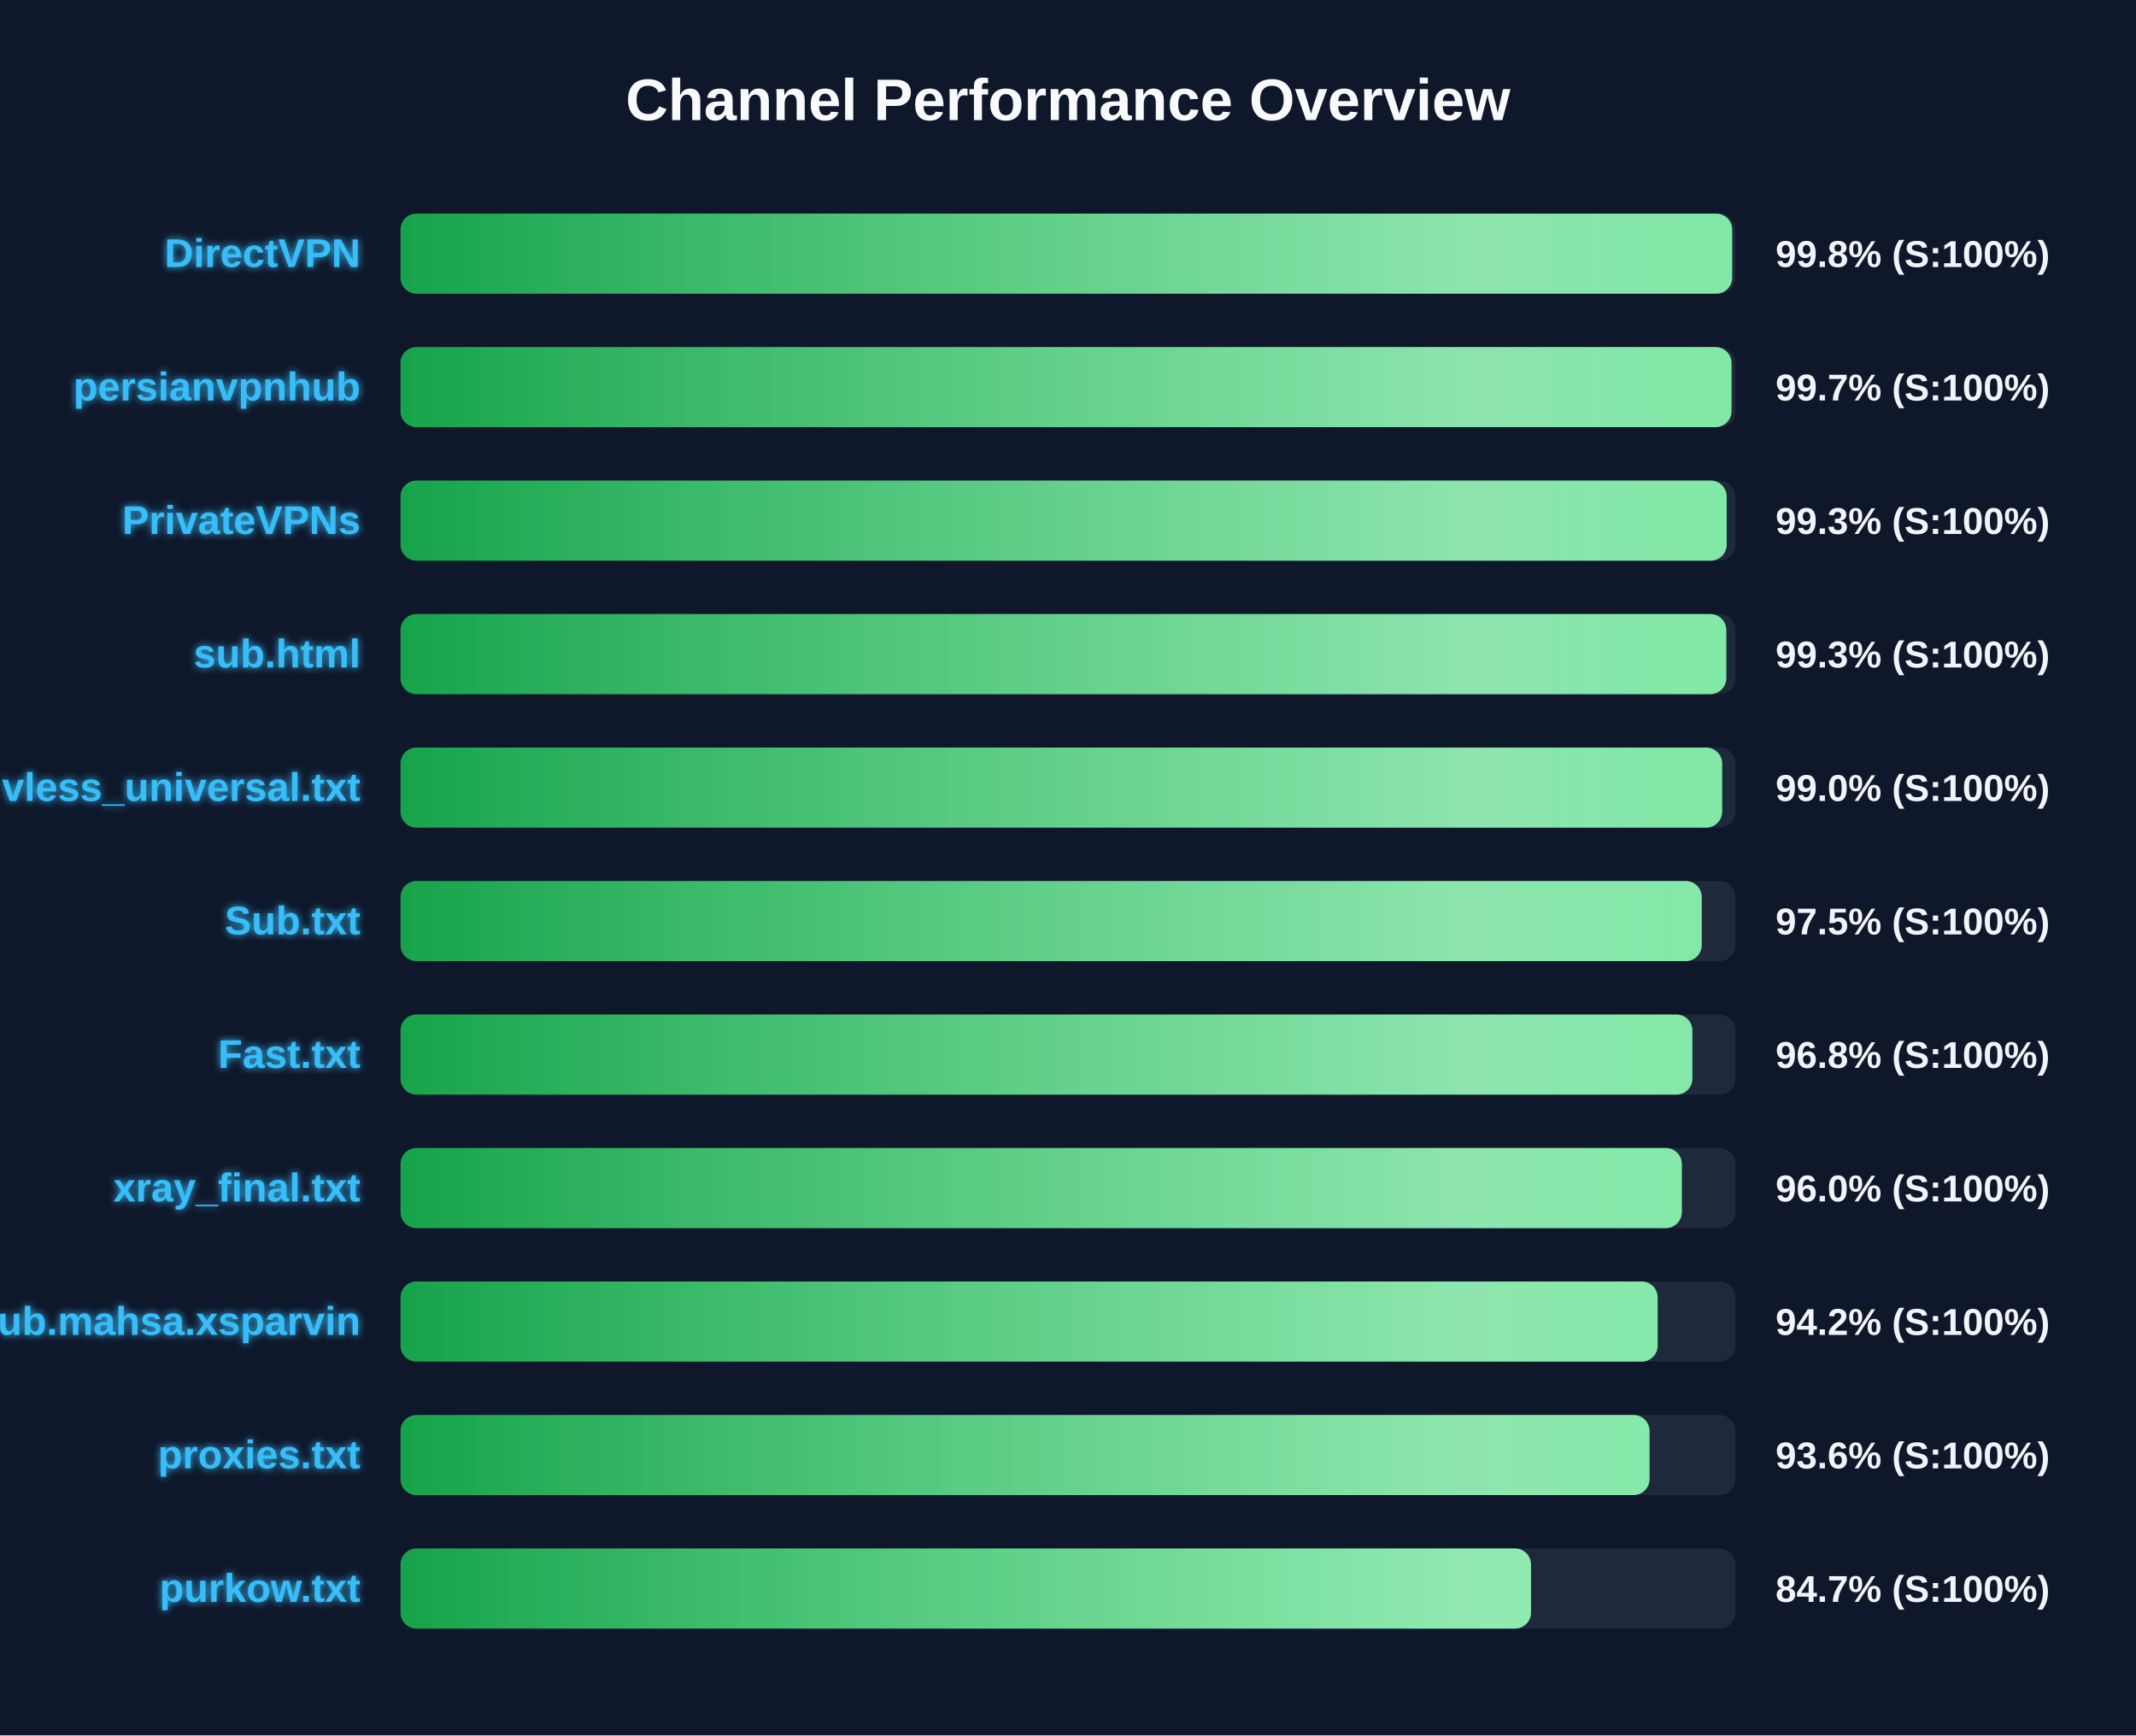
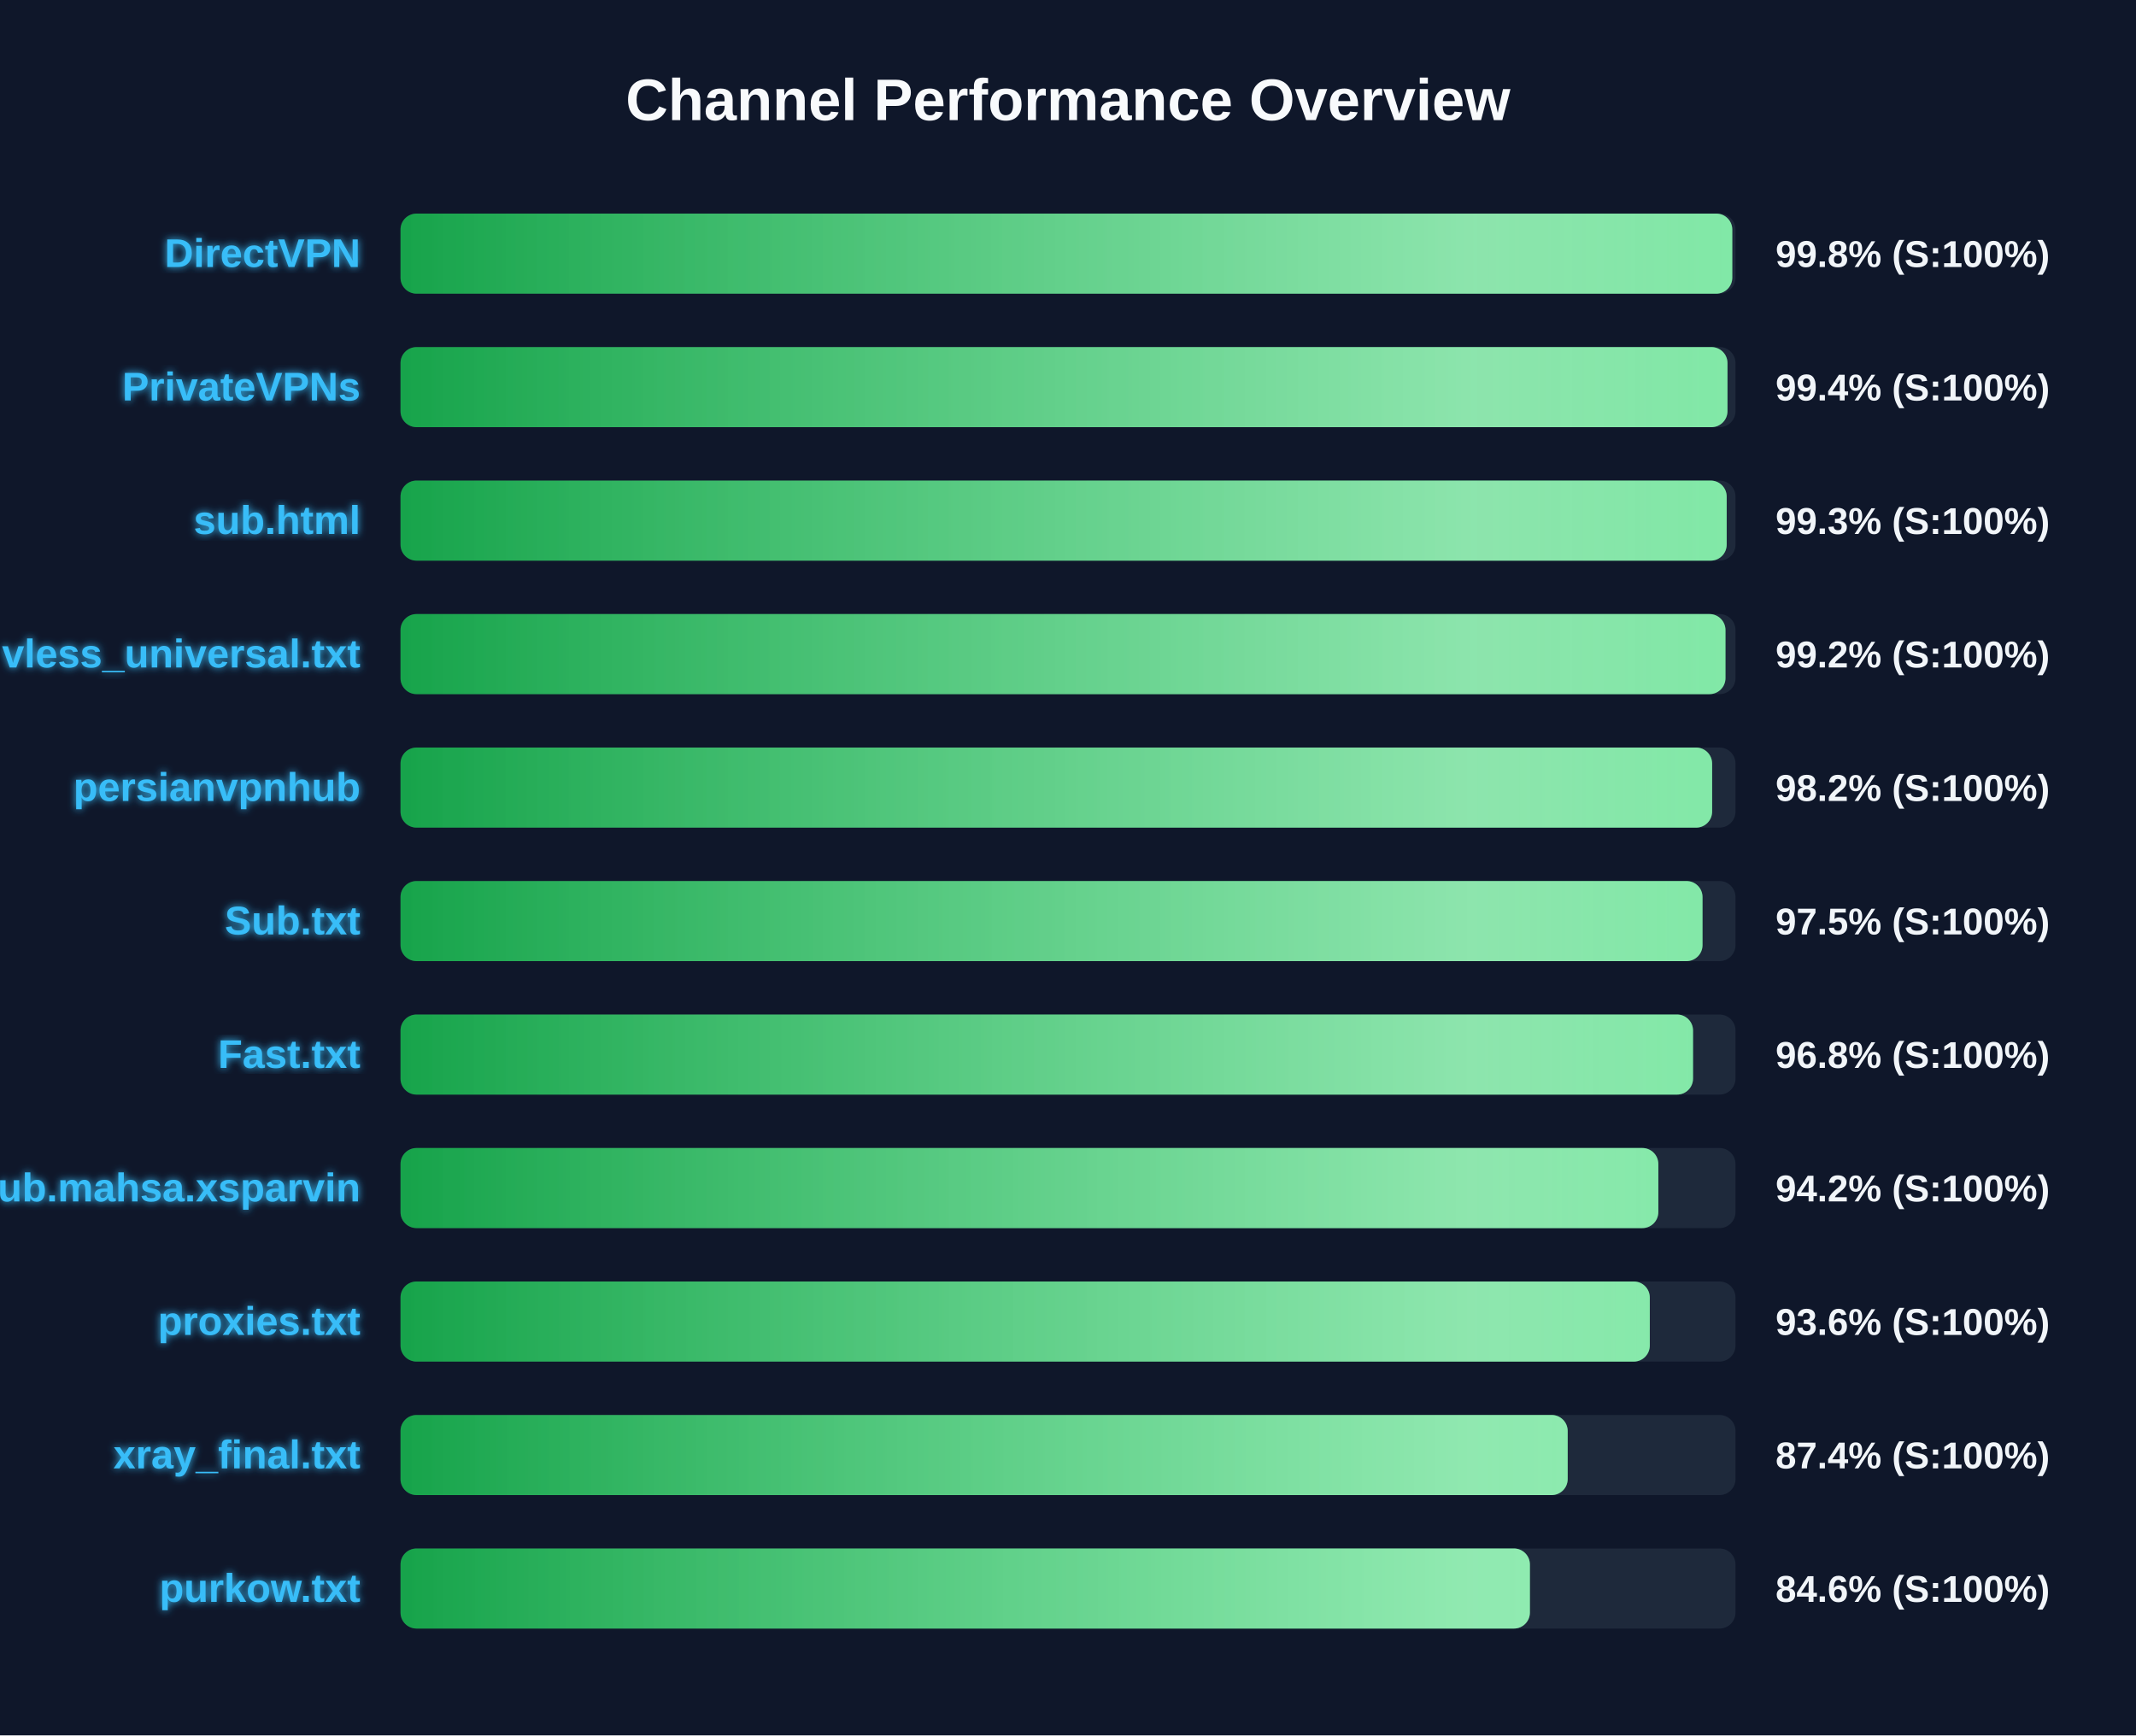
<svg xmlns="http://www.w3.org/2000/svg" width="800" height="650" version="1.1">
  <defs>
    <linearGradient id="grad-green" x1="0%" y1="0%" x2="100%" y2="0%">
      <stop offset="0%" stop-color="#16a34a" />
      <stop offset="100%" stop-color="#4ade80" />
    </linearGradient>
    <linearGradient id="grad-yellow" x1="0%" y1="0%" x2="100%" y2="0%">
      <stop offset="0%" stop-color="#ca8a04" />
      <stop offset="100%" stop-color="#fde047" />
    </linearGradient>
    <linearGradient id="grad-red" x1="0%" y1="0%" x2="100%" y2="0%">
      <stop offset="0%" stop-color="#dc2626" />
      <stop offset="100%" stop-color="#f87171" />
    </linearGradient>
    <linearGradient id="shimmer" x1="0%" y1="0%" x2="100%" y2="0%">
      <stop offset="0%" stop-color="rgba(255,255,255,0)" />
      <stop offset="50%" stop-color="rgba(255,255,255,0.4)" />
      <stop offset="100%" stop-color="rgba(255,255,255,0)" />
    </linearGradient>
    <filter id="glow" x="-20%" y="-20%" width="140%" height="140%">
      <feGaussianBlur stdDeviation="1.5" result="blur" />
      <feComposite in="SourceGraphic" in2="blur" operator="over" />
    </filter>
  </defs>
  <style>
        .bg-rect { fill: #0f172a; }
        .title { font: bold 22px 'Segoe UI', Arial, sans-serif; fill: #f8fafc; }
        .row { font: bold 15px 'Segoe UI', Arial, sans-serif; fill: #38bdf8; filter: url(#glow); }
        .score { font: bold 14px 'Segoe UI', Arial, sans-serif; fill: #f1f5f9; }
        @keyframes shimmer-anim {
            0% { transform: translateX(-100%); }
            100% { transform: translateX(200%); }
        }
        .shimmer-rect {
            animation: shimmer-anim 2.5s infinite linear;
        }
    </style>
  <rect width="100%" height="100%" class="bg-rect" />
  <text x="400" y="45" text-anchor="middle" class="title">Channel Performance Overview</text>
  <rect x="150" y="80" width="500" height="30" fill="#1e293b" rx="6" />
  <clipPath id="clip-0">
-     <rect x="150" y="80" width="498.75" height="30" rx="6" />
+     <rect x="150" y="80" width="498.8" height="30" rx="6" />
  </clipPath>
-   <rect x="150" y="80" width="498.75" height="30" fill="url(#grad-green)" rx="6" />
+   <rect x="150" y="80" width="498.8" height="30" fill="url(#grad-green)" rx="6" />
  <g clip-path="url(#clip-0)">
    <rect x="150" y="80" width="100%" height="30" fill="url(#shimmer)" class="shimmer-rect" />
  </g>
  <text x="135" y="100" text-anchor="end" class="row">DirectVPN</text>
  <text x="665" y="100" text-anchor="start" class="score">99.8% (S:100%)</text>
  <rect x="150" y="130" width="500" height="30" fill="#1e293b" rx="6" />
  <clipPath id="clip-1">
-     <rect x="150" y="130" width="498.5" height="30" rx="6" />
+     <rect x="150" y="130" width="497.0" height="30" rx="6" />
  </clipPath>
-   <rect x="150" y="130" width="498.5" height="30" fill="url(#grad-green)" rx="6" />
+   <rect x="150" y="130" width="497.0" height="30" fill="url(#grad-green)" rx="6" />
  <g clip-path="url(#clip-1)">
    <rect x="150" y="130" width="100%" height="30" fill="url(#shimmer)" class="shimmer-rect" />
  </g>
-   <text x="135" y="150" text-anchor="end" class="row">persianvpnhub</text>
-   <text x="665" y="150" text-anchor="start" class="score">99.7% (S:100%)</text>
+   <text x="135" y="150" text-anchor="end" class="row">PrivateVPNs</text>
+   <text x="665" y="150" text-anchor="start" class="score">99.4% (S:100%)</text>
  <rect x="150" y="180" width="500" height="30" fill="#1e293b" rx="6" />
  <clipPath id="clip-2">
    <rect x="150" y="180" width="496.7" height="30" rx="6" />
  </clipPath>
  <rect x="150" y="180" width="496.7" height="30" fill="url(#grad-green)" rx="6" />
  <g clip-path="url(#clip-2)">
    <rect x="150" y="180" width="100%" height="30" fill="url(#shimmer)" class="shimmer-rect" />
  </g>
-   <text x="135" y="200" text-anchor="end" class="row">PrivateVPNs</text>
+   <text x="135" y="200" text-anchor="end" class="row">sub.html</text>
  <text x="665" y="200" text-anchor="start" class="score">99.3% (S:100%)</text>
  <rect x="150" y="230" width="500" height="30" fill="#1e293b" rx="6" />
  <clipPath id="clip-3">
-     <rect x="150" y="230" width="496.55" height="30" rx="6" />
+     <rect x="150" y="230" width="496.25" height="30" rx="6" />
  </clipPath>
-   <rect x="150" y="230" width="496.55" height="30" fill="url(#grad-green)" rx="6" />
+   <rect x="150" y="230" width="496.25" height="30" fill="url(#grad-green)" rx="6" />
  <g clip-path="url(#clip-3)">
    <rect x="150" y="230" width="100%" height="30" fill="url(#shimmer)" class="shimmer-rect" />
  </g>
-   <text x="135" y="250" text-anchor="end" class="row">sub.html</text>
-   <text x="665" y="250" text-anchor="start" class="score">99.3% (S:100%)</text>
+   <text x="135" y="250" text-anchor="end" class="row">vless_universal.txt</text>
+   <text x="665" y="250" text-anchor="start" class="score">99.2% (S:100%)</text>
  <rect x="150" y="280" width="500" height="30" fill="#1e293b" rx="6" />
  <clipPath id="clip-4">
-     <rect x="150" y="280" width="495.0" height="30" rx="6" />
+     <rect x="150" y="280" width="491.25" height="30" rx="6" />
  </clipPath>
-   <rect x="150" y="280" width="495.0" height="30" fill="url(#grad-green)" rx="6" />
+   <rect x="150" y="280" width="491.25" height="30" fill="url(#grad-green)" rx="6" />
  <g clip-path="url(#clip-4)">
    <rect x="150" y="280" width="100%" height="30" fill="url(#shimmer)" class="shimmer-rect" />
  </g>
-   <text x="135" y="300" text-anchor="end" class="row">vless_universal.txt</text>
-   <text x="665" y="300" text-anchor="start" class="score">99.0% (S:100%)</text>
+   <text x="135" y="300" text-anchor="end" class="row">persianvpnhub</text>
+   <text x="665" y="300" text-anchor="start" class="score">98.2% (S:100%)</text>
  <rect x="150" y="330" width="500" height="30" fill="#1e293b" rx="6" />
  <clipPath id="clip-5">
-     <rect x="150" y="330" width="487.35" height="30" rx="6" />
+     <rect x="150" y="330" width="487.65" height="30" rx="6" />
  </clipPath>
-   <rect x="150" y="330" width="487.35" height="30" fill="url(#grad-green)" rx="6" />
+   <rect x="150" y="330" width="487.65" height="30" fill="url(#grad-green)" rx="6" />
  <g clip-path="url(#clip-5)">
    <rect x="150" y="330" width="100%" height="30" fill="url(#shimmer)" class="shimmer-rect" />
  </g>
  <text x="135" y="350" text-anchor="end" class="row">Sub.txt</text>
  <text x="665" y="350" text-anchor="start" class="score">97.5% (S:100%)</text>
  <rect x="150" y="380" width="500" height="30" fill="#1e293b" rx="6" />
  <clipPath id="clip-6">
-     <rect x="150" y="380" width="483.85" height="30" rx="6" />
+     <rect x="150" y="380" width="484.1" height="30" rx="6" />
  </clipPath>
-   <rect x="150" y="380" width="483.85" height="30" fill="url(#grad-green)" rx="6" />
+   <rect x="150" y="380" width="484.1" height="30" fill="url(#grad-green)" rx="6" />
  <g clip-path="url(#clip-6)">
    <rect x="150" y="380" width="100%" height="30" fill="url(#shimmer)" class="shimmer-rect" />
  </g>
  <text x="135" y="400" text-anchor="end" class="row">Fast.txt</text>
  <text x="665" y="400" text-anchor="start" class="score">96.8% (S:100%)</text>
  <rect x="150" y="430" width="500" height="30" fill="#1e293b" rx="6" />
  <clipPath id="clip-7">
-     <rect x="150" y="430" width="479.9" height="30" rx="6" />
+     <rect x="150" y="430" width="471.1" height="30" rx="6" />
  </clipPath>
-   <rect x="150" y="430" width="479.9" height="30" fill="url(#grad-green)" rx="6" />
+   <rect x="150" y="430" width="471.1" height="30" fill="url(#grad-green)" rx="6" />
  <g clip-path="url(#clip-7)">
    <rect x="150" y="430" width="100%" height="30" fill="url(#shimmer)" class="shimmer-rect" />
  </g>
-   <text x="135" y="450" text-anchor="end" class="row">xray_final.txt</text>
-   <text x="665" y="450" text-anchor="start" class="score">96.0% (S:100%)</text>
+   <text x="135" y="450" text-anchor="end" class="row">Sub.mahsa.xsparvin</text>
+   <text x="665" y="450" text-anchor="start" class="score">94.2% (S:100%)</text>
  <rect x="150" y="480" width="500" height="30" fill="#1e293b" rx="6" />
  <clipPath id="clip-8">
-     <rect x="150" y="480" width="470.85" height="30" rx="6" />
+     <rect x="150" y="480" width="467.9" height="30" rx="6" />
  </clipPath>
-   <rect x="150" y="480" width="470.85" height="30" fill="url(#grad-green)" rx="6" />
+   <rect x="150" y="480" width="467.9" height="30" fill="url(#grad-green)" rx="6" />
  <g clip-path="url(#clip-8)">
    <rect x="150" y="480" width="100%" height="30" fill="url(#shimmer)" class="shimmer-rect" />
  </g>
-   <text x="135" y="500" text-anchor="end" class="row">Sub.mahsa.xsparvin</text>
-   <text x="665" y="500" text-anchor="start" class="score">94.2% (S:100%)</text>
+   <text x="135" y="500" text-anchor="end" class="row">proxies.txt</text>
+   <text x="665" y="500" text-anchor="start" class="score">93.6% (S:100%)</text>
  <rect x="150" y="530" width="500" height="30" fill="#1e293b" rx="6" />
  <clipPath id="clip-9">
-     <rect x="150" y="530" width="467.8" height="30" rx="6" />
+     <rect x="150" y="530" width="437.15" height="30" rx="6" />
  </clipPath>
-   <rect x="150" y="530" width="467.8" height="30" fill="url(#grad-green)" rx="6" />
+   <rect x="150" y="530" width="437.15" height="30" fill="url(#grad-green)" rx="6" />
  <g clip-path="url(#clip-9)">
    <rect x="150" y="530" width="100%" height="30" fill="url(#shimmer)" class="shimmer-rect" />
  </g>
-   <text x="135" y="550" text-anchor="end" class="row">proxies.txt</text>
-   <text x="665" y="550" text-anchor="start" class="score">93.6% (S:100%)</text>
+   <text x="135" y="550" text-anchor="end" class="row">xray_final.txt</text>
+   <text x="665" y="550" text-anchor="start" class="score">87.4% (S:100%)</text>
  <rect x="150" y="580" width="500" height="30" fill="#1e293b" rx="6" />
  <clipPath id="clip-10">
-     <rect x="150" y="580" width="423.4" height="30" rx="6" />
+     <rect x="150" y="580" width="423.0" height="30" rx="6" />
  </clipPath>
-   <rect x="150" y="580" width="423.4" height="30" fill="url(#grad-green)" rx="6" />
+   <rect x="150" y="580" width="423.0" height="30" fill="url(#grad-green)" rx="6" />
  <g clip-path="url(#clip-10)">
    <rect x="150" y="580" width="100%" height="30" fill="url(#shimmer)" class="shimmer-rect" />
  </g>
  <text x="135" y="600" text-anchor="end" class="row">purkow.txt</text>
-   <text x="665" y="600" text-anchor="start" class="score">84.7% (S:100%)</text>
+   <text x="665" y="600" text-anchor="start" class="score">84.6% (S:100%)</text>
</svg>
